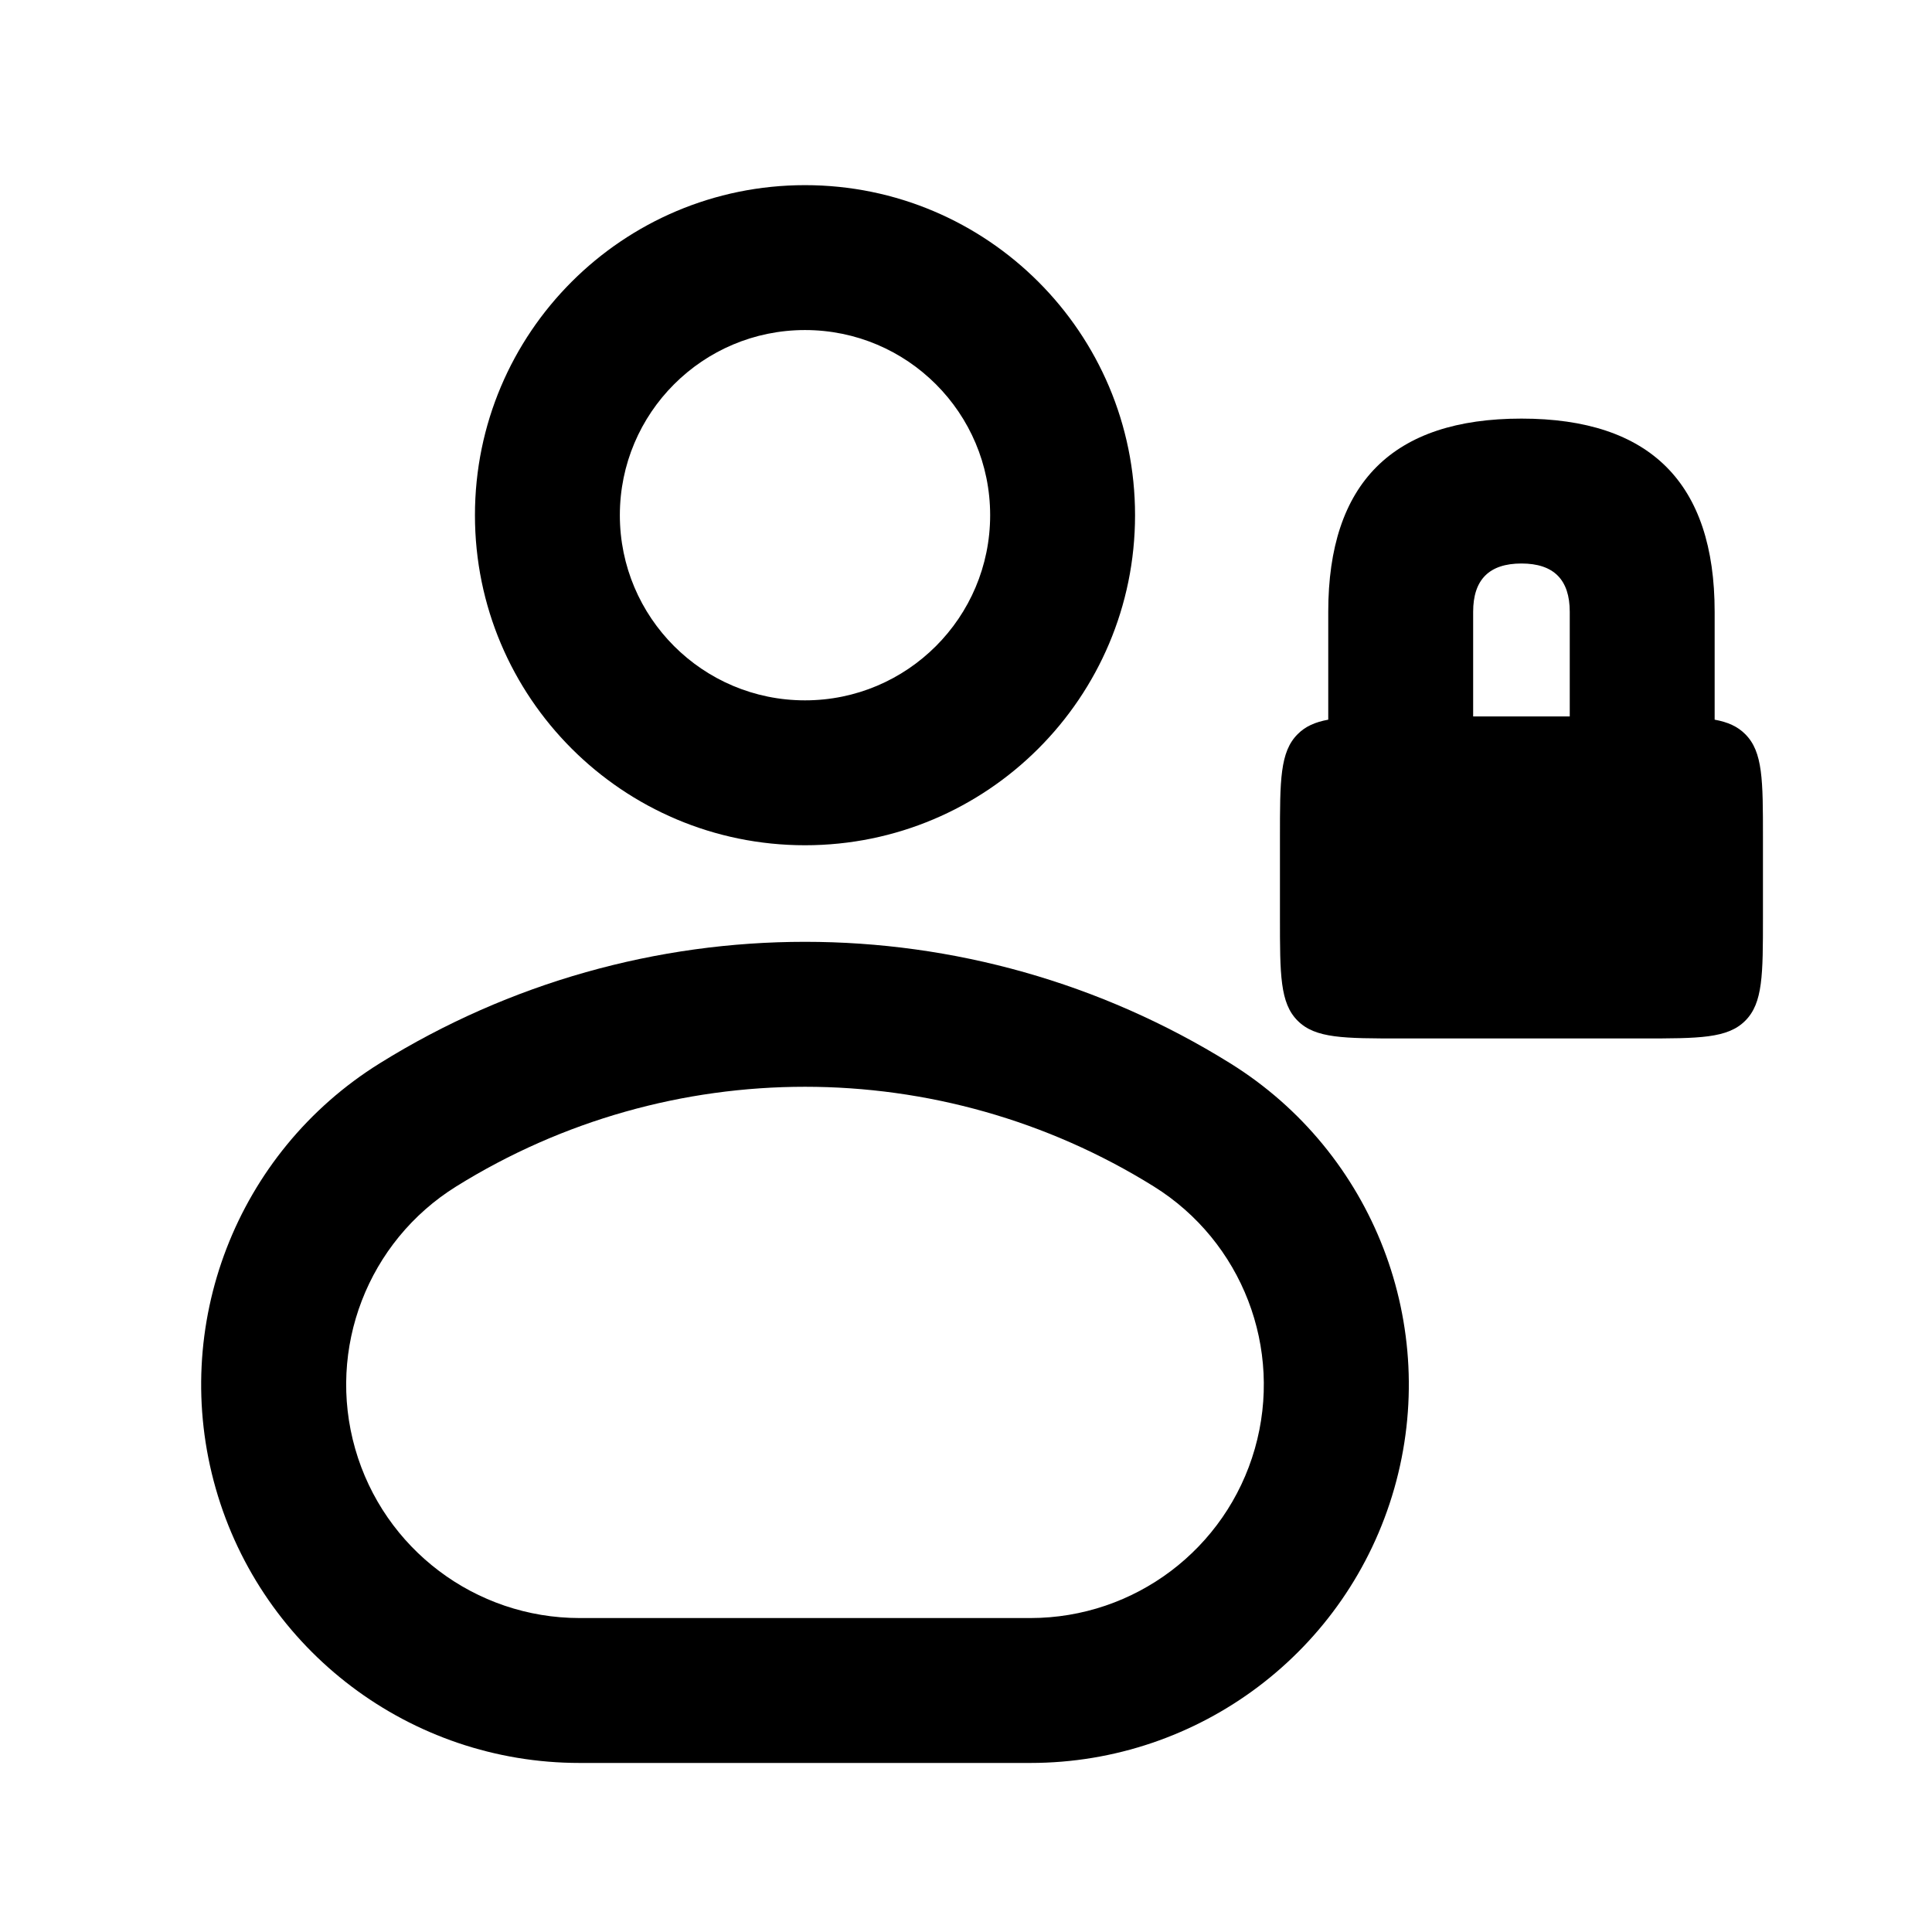
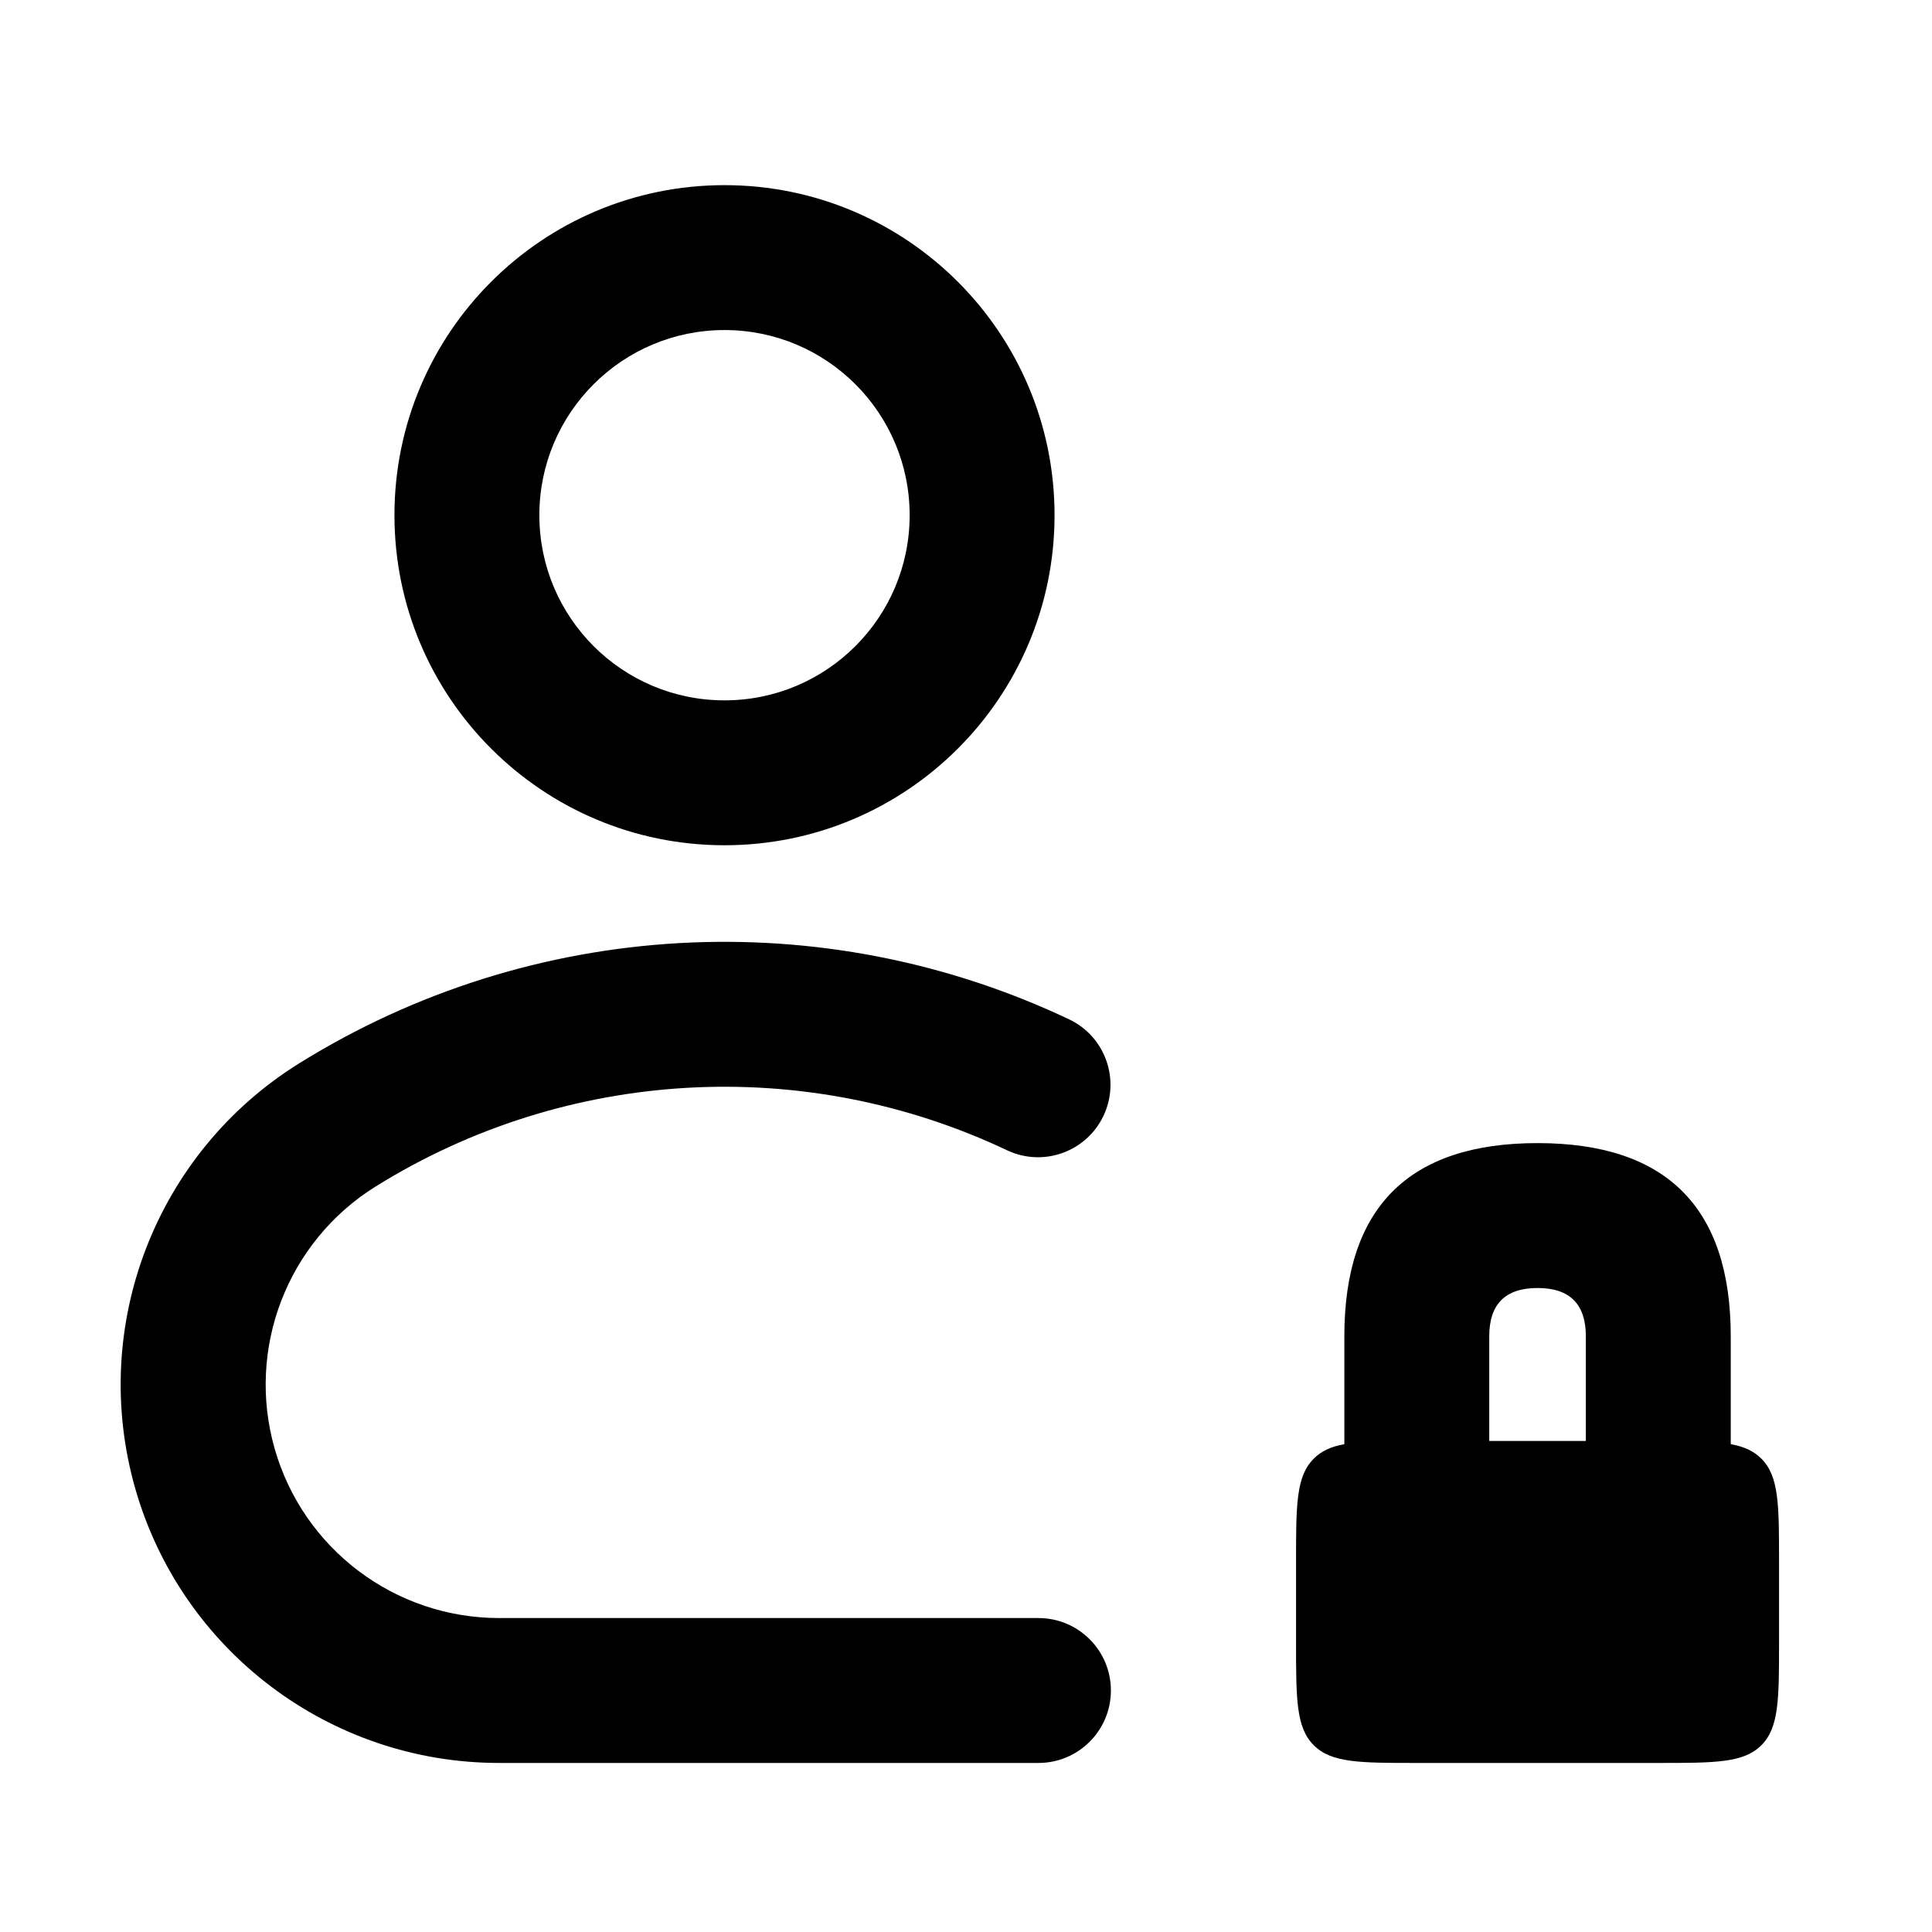
<svg viewBox="0 0 24 24" fill="none">
-   <path d="M5.9 6.4A4.1 4.1 0 0 1 14.1 6.4A4.1 4.1 0 0 1 5.9 6.4ZM7.7 6.4A2.3 2.3 0 0 0 12.3 6.4A2.3 2.3 0 0 0 7.7 6.4Z" fill="currentColor" fill-rule="evenodd" clip-rule="evenodd" />
-   <path d="M4.717 13.209A10 10 0 0 1 15.283 13.209A4.7 4.7 0 0 1 12.8 21.9H7.2A4.7 4.7 0 0 1 4.717 13.209ZM5.668 14.738A2.9 2.9 0 0 0 7.2 20.1H12.8A2.9 2.9 0 0 0 14.332 14.738A8.2 8.2 0 0 0 5.668 14.738Z" fill="currentColor" fill-rule="evenodd" clip-rule="evenodd" />
-   <path d="M16.5 8.9L16.5 7.6Q16.5 5.2 18.9 5.2Q21.3 5.2 21.3 7.6L21.3 8.9Q21.3 8.92 21.3 8.94C21.464 8.97 21.585 9.024 21.68 9.12C21.9 9.339 21.9 9.693 21.9 10.4L21.9 11.4C21.9 12.107 21.9 12.461 21.68 12.68C21.461 12.9 21.107 12.9 20.4 12.9L17.4 12.9C16.693 12.9 16.339 12.9 16.12 12.68C15.9 12.461 15.9 12.107 15.9 11.4L15.9 10.4C15.9 9.693 15.9 9.339 16.12 9.12C16.215 9.024 16.336 8.97 16.5 8.94Q16.5 8.92 16.5 8.9ZM19.5 8.9L19.5 7.6Q19.5 7 18.9 7Q18.3 7 18.3 7.6L18.3 8.9L19.5 8.9Z" fill="currentColor" fill-rule="evenodd" clip-rule="evenodd" />
+   <path d="M4.9 6.4A4.1 4.1 0 0 1 13.1 6.4A4.1 4.1 0 0 1 4.9 6.4ZM6.7 6.4A2.3 2.3 0 0 0 11.3 6.4A2.3 2.3 0 0 0 6.7 6.4Z" fill="currentColor" fill-rule="evenodd" clip-rule="evenodd" />
+   <path d="M12.9 21.9L6.2 21.9A4.7 4.7 0 0 1 3.717 13.209A10 10 0 0 1 13.286 12.665A0.9 0.9 0 0 1 12.514 14.291A8.2 8.2 0 0 0 4.668 14.738A2.9 2.9 0 0 0 6.2 20.1L12.9 20.1A0.9 0.9 0 0 1 12.9 21.9Z" fill="currentColor" />
+   <path d="M16.7 17.9L16.7 16.6Q16.7 14.2 19.1 14.2Q21.5 14.2 21.5 16.6L21.5 17.9Q21.5 17.92 21.5 17.94C21.664 17.97 21.785 18.024 21.88 18.12C22.1 18.339 22.1 18.693 22.1 19.4L22.1 20.4C22.1 21.107 22.1 21.461 21.88 21.68C21.661 21.9 21.307 21.9 20.6 21.9L17.6 21.9C16.893 21.9 16.539 21.9 16.32 21.68C16.1 21.461 16.1 21.107 16.1 20.4L16.1 19.4C16.1 18.693 16.1 18.339 16.32 18.12C16.415 18.024 16.536 17.97 16.7 17.94Q16.7 17.92 16.7 17.9ZM19.7 17.9L19.7 16.6Q19.7 16 19.1 16Q18.5 16 18.5 16.6L18.5 17.9L19.7 17.9Z" fill="currentColor" fill-rule="evenodd" clip-rule="evenodd" />
</svg>
